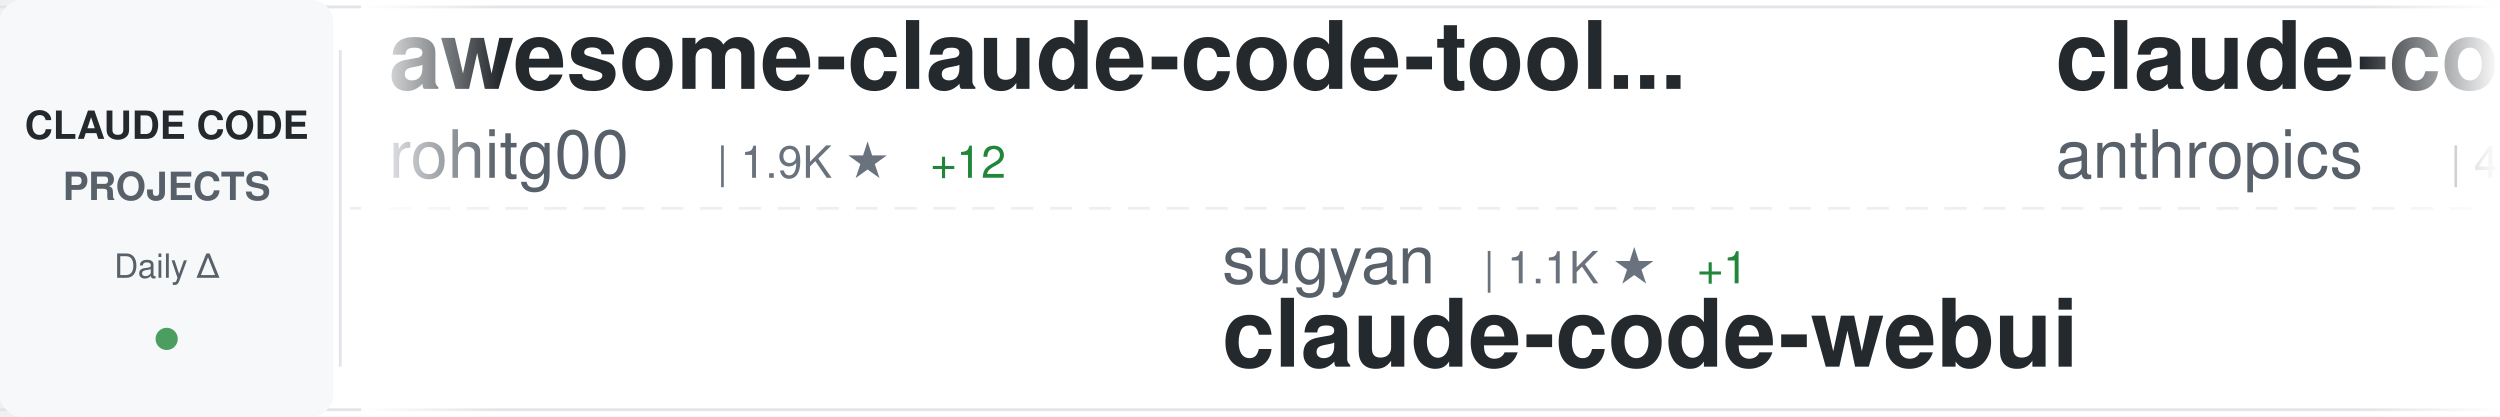
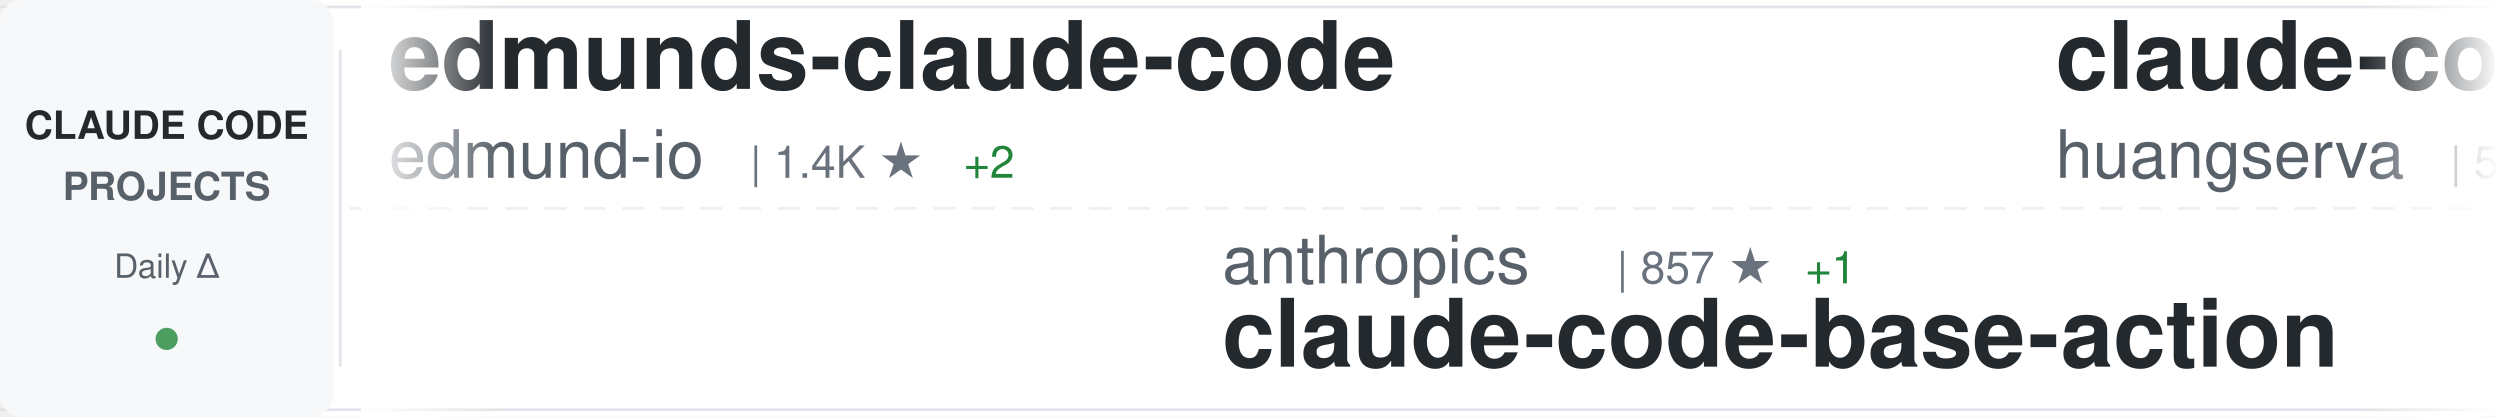
<svg xmlns="http://www.w3.org/2000/svg" width="900" height="150">
  <defs>
    <linearGradient id="awesomeLeftFade" x1="0%" y1="0%" x2="100%" y2="0%">
      <stop offset="0%" style="stop-color:#ffffff;stop-opacity:1" />
      <stop offset="100%" style="stop-color:#ffffff;stop-opacity:0" />
    </linearGradient>
    <linearGradient id="awesomeRightFade" x1="0%" y1="0%" x2="100%" y2="0%">
      <stop offset="0%" style="stop-color:#ffffff;stop-opacity:0" />
      <stop offset="100%" style="stop-color:#ffffff;stop-opacity:1" />
    </linearGradient>
  </defs>
  <rect width="900" height="150" fill="#ffffff" rx="8" />
  <rect x="0" y="2" width="900" height="1" fill="#e1e4e8" />
  <rect x="0" y="147" width="900" height="1" fill="#e1e4e8" />
  <line x1="0" y1="75" x2="900" y2="75" stroke="#e1e4e8" stroke-width="1" stroke-dasharray="8 6" opacity="0.6" />
  <rect x="0" y="0" width="120" height="150" fill="#f6f8fa" rx="8" />
  <text x="60" y="50" font-family="-apple-system, BlinkMacSystemFont, 'Segoe UI', Helvetica, Arial, sans-serif" font-size="14" font-weight="600" fill="#24292e" text-anchor="middle">CLAUDE CODE</text>
  <text x="60" y="72" font-family="-apple-system, BlinkMacSystemFont, 'Segoe UI', Helvetica, Arial, sans-serif" font-size="14" font-weight="600" fill="#586069" text-anchor="middle">PROJECTS</text>
  <text x="60" y="100" font-family="-apple-system, BlinkMacSystemFont, 'Segoe UI', Helvetica, Arial, sans-serif" font-size="12" font-weight="500" fill="#586069" text-anchor="middle">Daily Δ</text>
  <circle cx="60" cy="122" r="4" fill="#22863a" opacity="0.8" />
  <rect x="122" y="18" width="1" height="114" fill="#e1e4e8" />
  <clipPath id="awesomeTickerClip">
    <rect x="130" y="0" width="770" height="150" />
  </clipPath>
  <g clip-path="url(#awesomeTickerClip)">
    <g id="awesomeTickerItems">
      <animateTransform attributeName="transform" attributeType="XML" type="translate" from="0 0" to="-3000 0" dur="54s" repeatCount="indefinite" />
      <g transform="translate(0, 0)">
-         <text x="140" y="32" font-family="-apple-system, BlinkMacSystemFont, 'Segoe UI', Helvetica, Arial, sans-serif" font-size="34" font-weight="600" fill="#24292e">awesome-claude-code-tool...</text>
-         <text x="140" y="64" font-family="-apple-system, BlinkMacSystemFont, 'Segoe UI', Helvetica, Arial, sans-serif" font-size="24" font-weight="400" fill="#586069">rohitg00</text>
-         <text x="258" y="64" font-family="-apple-system, BlinkMacSystemFont, 'Segoe UI', Helvetica, Arial, sans-serif" font-size="16" font-weight="500" fill="#6a737d">| 1.9K ★</text>
-         <text x="335" y="64" font-family="-apple-system, BlinkMacSystemFont, 'Segoe UI', Helvetica, Arial, sans-serif" font-size="16" font-weight="500" fill="#22863a"> +12</text>
+         <text x="140" y="32" font-family="-apple-system, BlinkMacSystemFont, 'Segoe UI', Helvetica, Arial, sans-serif" font-size="34" font-weight="600" fill="#24292e">edmunds-claude-code</text>
+         <text x="140" y="64" font-family="-apple-system, BlinkMacSystemFont, 'Segoe UI', Helvetica, Arial, sans-serif" font-size="24" font-weight="400" fill="#586069">edmund-io</text>
+         <text x="270" y="64" font-family="-apple-system, BlinkMacSystemFont, 'Segoe UI', Helvetica, Arial, sans-serif" font-size="16" font-weight="500" fill="#6a737d">| 1.4K ★</text>
+         <text x="347" y="64" font-family="-apple-system, BlinkMacSystemFont, 'Segoe UI', Helvetica, Arial, sans-serif" font-size="16" font-weight="500" fill="#22863a"> +2</text>
      </g>
      <g transform="translate(300, 0)">
-         <text x="140" y="102" font-family="-apple-system, BlinkMacSystemFont, 'Segoe UI', Helvetica, Arial, sans-serif" font-size="24" font-weight="400" fill="#586069">sugyan</text>
-         <text x="234" y="102" font-family="-apple-system, BlinkMacSystemFont, 'Segoe UI', Helvetica, Arial, sans-serif" font-size="16" font-weight="500" fill="#6a737d">| 1.1K ★</text>
-         <text x="311" y="102" font-family="-apple-system, BlinkMacSystemFont, 'Segoe UI', Helvetica, Arial, sans-serif" font-size="16" font-weight="500" fill="#22863a"> +1</text>
-         <text x="140" y="132" font-family="-apple-system, BlinkMacSystemFont, 'Segoe UI', Helvetica, Arial, sans-serif" font-size="34" font-weight="600" fill="#24292e">claude-code-webui</text>
+         <text x="140" y="102" font-family="-apple-system, BlinkMacSystemFont, 'Segoe UI', Helvetica, Arial, sans-serif" font-size="24" font-weight="400" fill="#586069">anthropics</text>
+         <text x="282" y="102" font-family="-apple-system, BlinkMacSystemFont, 'Segoe UI', Helvetica, Arial, sans-serif" font-size="16" font-weight="500" fill="#6a737d">| 857 ★</text>
+         <text x="350" y="102" font-family="-apple-system, BlinkMacSystemFont, 'Segoe UI', Helvetica, Arial, sans-serif" font-size="16" font-weight="500" fill="#22863a"> +1</text>
+         <text x="140" y="132" font-family="-apple-system, BlinkMacSystemFont, 'Segoe UI', Helvetica, Arial, sans-serif" font-size="34" font-weight="600" fill="#24292e">claude-code-base-action</text>
      </g>
      <g transform="translate(600, 0)">
-         <text x="140" y="32" font-family="-apple-system, BlinkMacSystemFont, 'Segoe UI', Helvetica, Arial, sans-serif" font-size="34" font-weight="600" fill="#24292e">claude-code-security-rev...</text>
-         <text x="140" y="64" font-family="-apple-system, BlinkMacSystemFont, 'Segoe UI', Helvetica, Arial, sans-serif" font-size="24" font-weight="400" fill="#586069">anthropics</text>
-         <text x="282" y="64" font-family="-apple-system, BlinkMacSystemFont, 'Segoe UI', Helvetica, Arial, sans-serif" font-size="16" font-weight="500" fill="#6a737d">| 4.9K ★</text>
-         <text x="359" y="64" font-family="-apple-system, BlinkMacSystemFont, 'Segoe UI', Helvetica, Arial, sans-serif" font-size="16" font-weight="500" fill="#22863a"> +12</text>
+         <text x="140" y="32" font-family="-apple-system, BlinkMacSystemFont, 'Segoe UI', Helvetica, Arial, sans-serif" font-size="34" font-weight="600" fill="#24292e">claude-code-cli</text>
+         <text x="140" y="64" font-family="-apple-system, BlinkMacSystemFont, 'Segoe UI', Helvetica, Arial, sans-serif" font-size="24" font-weight="400" fill="#586069">huangserva</text>
+         <text x="282" y="64" font-family="-apple-system, BlinkMacSystemFont, 'Segoe UI', Helvetica, Arial, sans-serif" font-size="16" font-weight="500" fill="#6a737d">| 593 ★</text>
+         <text x="350" y="64" font-family="-apple-system, BlinkMacSystemFont, 'Segoe UI', Helvetica, Arial, sans-serif" font-size="16" font-weight="500" fill="#22863a"> +1</text>
      </g>
      <g transform="translate(900, 0)">
-         <text x="140" y="102" font-family="-apple-system, BlinkMacSystemFont, 'Segoe UI', Helvetica, Arial, sans-serif" font-size="24" font-weight="400" fill="#586069">ding113</text>
-         <text x="246" y="102" font-family="-apple-system, BlinkMacSystemFont, 'Segoe UI', Helvetica, Arial, sans-serif" font-size="16" font-weight="500" fill="#6a737d">| 3.0K ★</text>
-         <text x="323" y="102" font-family="-apple-system, BlinkMacSystemFont, 'Segoe UI', Helvetica, Arial, sans-serif" font-size="16" font-weight="500" fill="#22863a"> +12</text>
-         <text x="140" y="132" font-family="-apple-system, BlinkMacSystemFont, 'Segoe UI', Helvetica, Arial, sans-serif" font-size="34" font-weight="600" fill="#24292e">claude-code-hub</text>
+         <text x="140" y="102" font-family="-apple-system, BlinkMacSystemFont, 'Segoe UI', Helvetica, Arial, sans-serif" font-size="24" font-weight="400" fill="#586069">Alishahryar1</text>
+         <text x="306" y="102" font-family="-apple-system, BlinkMacSystemFont, 'Segoe UI', Helvetica, Arial, sans-serif" font-size="16" font-weight="500" fill="#6a737d">| 31.7K ★</text>
+         <text x="392" y="102" font-family="-apple-system, BlinkMacSystemFont, 'Segoe UI', Helvetica, Arial, sans-serif" font-size="16" font-weight="500" fill="#22863a"> +277</text>
+         <text x="140" y="132" font-family="-apple-system, BlinkMacSystemFont, 'Segoe UI', Helvetica, Arial, sans-serif" font-size="34" font-weight="600" fill="#24292e">free-claude-code</text>
      </g>
      <g transform="translate(1200, 0)">
-         <text x="140" y="32" font-family="-apple-system, BlinkMacSystemFont, 'Segoe UI', Helvetica, Arial, sans-serif" font-size="34" font-weight="600" fill="#24292e">learn-claude-code</text>
-         <text x="140" y="64" font-family="-apple-system, BlinkMacSystemFont, 'Segoe UI', Helvetica, Arial, sans-serif" font-size="24" font-weight="400" fill="#586069">shareAI-lab</text>
-         <text x="294" y="64" font-family="-apple-system, BlinkMacSystemFont, 'Segoe UI', Helvetica, Arial, sans-serif" font-size="16" font-weight="500" fill="#6a737d">| 64.1K ★</text>
-         <text x="380" y="64" font-family="-apple-system, BlinkMacSystemFont, 'Segoe UI', Helvetica, Arial, sans-serif" font-size="16" font-weight="500" fill="#22863a"> +221</text>
+         <text x="140" y="32" font-family="-apple-system, BlinkMacSystemFont, 'Segoe UI', Helvetica, Arial, sans-serif" font-size="34" font-weight="600" fill="#24292e">ClaudeCode</text>
+         <text x="140" y="64" font-family="-apple-system, BlinkMacSystemFont, 'Segoe UI', Helvetica, Arial, sans-serif" font-size="24" font-weight="400" fill="#586069">guanshan</text>
+         <text x="258" y="64" font-family="-apple-system, BlinkMacSystemFont, 'Segoe UI', Helvetica, Arial, sans-serif" font-size="16" font-weight="500" fill="#6a737d">| 60 ★</text>
      </g>
      <g transform="translate(1500, 0)">
-         <text x="140" y="102" font-family="-apple-system, BlinkMacSystemFont, 'Segoe UI', Helvetica, Arial, sans-serif" font-size="24" font-weight="400" fill="#586069">RichardAtCT</text>
-         <text x="294" y="102" font-family="-apple-system, BlinkMacSystemFont, 'Segoe UI', Helvetica, Arial, sans-serif" font-size="16" font-weight="500" fill="#6a737d">| 2.7K ★</text>
-         <text x="371" y="102" font-family="-apple-system, BlinkMacSystemFont, 'Segoe UI', Helvetica, Arial, sans-serif" font-size="16" font-weight="500" fill="#22863a"> +2</text>
-         <text x="140" y="132" font-family="-apple-system, BlinkMacSystemFont, 'Segoe UI', Helvetica, Arial, sans-serif" font-size="34" font-weight="600" fill="#24292e">claude-code-telegram</text>
+         <text x="140" y="102" font-family="-apple-system, BlinkMacSystemFont, 'Segoe UI', Helvetica, Arial, sans-serif" font-size="24" font-weight="400" fill="#586069">OneRedOak</text>
+         <text x="270" y="102" font-family="-apple-system, BlinkMacSystemFont, 'Segoe UI', Helvetica, Arial, sans-serif" font-size="16" font-weight="500" fill="#6a737d">| 3.8K ★</text>
+         <text x="347" y="102" font-family="-apple-system, BlinkMacSystemFont, 'Segoe UI', Helvetica, Arial, sans-serif" font-size="16" font-weight="500" fill="#22863a"> +1</text>
+         <text x="140" y="132" font-family="-apple-system, BlinkMacSystemFont, 'Segoe UI', Helvetica, Arial, sans-serif" font-size="34" font-weight="600" fill="#24292e">claude-code-workflows</text>
      </g>
      <g transform="translate(1800, 0)">
-         <text x="140" y="32" font-family="-apple-system, BlinkMacSystemFont, 'Segoe UI', Helvetica, Arial, sans-serif" font-size="34" font-weight="600" fill="#24292e">free-claude-code</text>
-         <text x="140" y="64" font-family="-apple-system, BlinkMacSystemFont, 'Segoe UI', Helvetica, Arial, sans-serif" font-size="24" font-weight="400" fill="#586069">Alishahryar1</text>
-         <text x="306" y="64" font-family="-apple-system, BlinkMacSystemFont, 'Segoe UI', Helvetica, Arial, sans-serif" font-size="16" font-weight="500" fill="#6a737d">| 31.6K ★</text>
-         <text x="392" y="64" font-family="-apple-system, BlinkMacSystemFont, 'Segoe UI', Helvetica, Arial, sans-serif" font-size="16" font-weight="500" fill="#22863a"> +273</text>
+         <text x="140" y="32" font-family="-apple-system, BlinkMacSystemFont, 'Segoe UI', Helvetica, Arial, sans-serif" font-size="34" font-weight="600" fill="#24292e">claude-code-source-code-...</text>
+         <text x="140" y="64" font-family="-apple-system, BlinkMacSystemFont, 'Segoe UI', Helvetica, Arial, sans-serif" font-size="24" font-weight="400" fill="#586069">ghuntley</text>
+         <text x="258" y="64" font-family="-apple-system, BlinkMacSystemFont, 'Segoe UI', Helvetica, Arial, sans-serif" font-size="16" font-weight="500" fill="#6a737d">| 981 ★</text>
      </g>
      <g transform="translate(2100, 0)">
-         <text x="140" y="102" font-family="-apple-system, BlinkMacSystemFont, 'Segoe UI', Helvetica, Arial, sans-serif" font-size="24" font-weight="400" fill="#586069">luyao618</text>
-         <text x="258" y="102" font-family="-apple-system, BlinkMacSystemFont, 'Segoe UI', Helvetica, Arial, sans-serif" font-size="16" font-weight="500" fill="#6a737d">| 1.5K ★</text>
-         <text x="335" y="102" font-family="-apple-system, BlinkMacSystemFont, 'Segoe UI', Helvetica, Arial, sans-serif" font-size="16" font-weight="500" fill="#22863a"> +4</text>
-         <text x="140" y="132" font-family="-apple-system, BlinkMacSystemFont, 'Segoe UI', Helvetica, Arial, sans-serif" font-size="34" font-weight="600" fill="#24292e">Claude-Code-Source-Study</text>
+         <text x="140" y="102" font-family="-apple-system, BlinkMacSystemFont, 'Segoe UI', Helvetica, Arial, sans-serif" font-size="24" font-weight="400" fill="#586069">alejandrobalderas</text>
+         <text x="366" y="102" font-family="-apple-system, BlinkMacSystemFont, 'Segoe UI', Helvetica, Arial, sans-serif" font-size="16" font-weight="500" fill="#6a737d">| 2.2K ★</text>
+         <text x="443" y="102" font-family="-apple-system, BlinkMacSystemFont, 'Segoe UI', Helvetica, Arial, sans-serif" font-size="16" font-weight="500" fill="#22863a"> +12</text>
+         <text x="140" y="132" font-family="-apple-system, BlinkMacSystemFont, 'Segoe UI', Helvetica, Arial, sans-serif" font-size="34" font-weight="600" fill="#24292e">claude-code-from-source</text>
      </g>
      <g transform="translate(2400, 0)">
-         <text x="140" y="32" font-family="-apple-system, BlinkMacSystemFont, 'Segoe UI', Helvetica, Arial, sans-serif" font-size="34" font-weight="600" fill="#24292e">claude-code-templates</text>
-         <text x="140" y="64" font-family="-apple-system, BlinkMacSystemFont, 'Segoe UI', Helvetica, Arial, sans-serif" font-size="24" font-weight="400" fill="#586069">davila7</text>
-         <text x="246" y="64" font-family="-apple-system, BlinkMacSystemFont, 'Segoe UI', Helvetica, Arial, sans-serif" font-size="16" font-weight="500" fill="#6a737d">| 27.7K ★</text>
-         <text x="332" y="64" font-family="-apple-system, BlinkMacSystemFont, 'Segoe UI', Helvetica, Arial, sans-serif" font-size="16" font-weight="500" fill="#22863a"> +22</text>
+         <text x="140" y="32" font-family="-apple-system, BlinkMacSystemFont, 'Segoe UI', Helvetica, Arial, sans-serif" font-size="34" font-weight="600" fill="#24292e">claude-code-analysis</text>
+         <text x="140" y="64" font-family="-apple-system, BlinkMacSystemFont, 'Segoe UI', Helvetica, Arial, sans-serif" font-size="24" font-weight="400" fill="#586069">liuup</text>
+         <text x="222" y="64" font-family="-apple-system, BlinkMacSystemFont, 'Segoe UI', Helvetica, Arial, sans-serif" font-size="16" font-weight="500" fill="#6a737d">| 2.9K ★</text>
+         <text x="299" y="64" font-family="-apple-system, BlinkMacSystemFont, 'Segoe UI', Helvetica, Arial, sans-serif" font-size="16" font-weight="500" fill="#22863a"> +23</text>
      </g>
      <g transform="translate(2700, 0)">
-         <text x="140" y="102" font-family="-apple-system, BlinkMacSystemFont, 'Segoe UI', Helvetica, Arial, sans-serif" font-size="24" font-weight="400" fill="#586069">KPR111</text>
-         <text x="234" y="102" font-family="-apple-system, BlinkMacSystemFont, 'Segoe UI', Helvetica, Arial, sans-serif" font-size="16" font-weight="500" fill="#6a737d">| 18 ★</text>
-         <text x="140" y="132" font-family="-apple-system, BlinkMacSystemFont, 'Segoe UI', Helvetica, Arial, sans-serif" font-size="34" font-weight="600" fill="#24292e">Claude-Code</text>
+         <text x="140" y="102" font-family="-apple-system, BlinkMacSystemFont, 'Segoe UI', Helvetica, Arial, sans-serif" font-size="24" font-weight="400" fill="#586069">jeremylongshore</text>
+         <text x="342" y="102" font-family="-apple-system, BlinkMacSystemFont, 'Segoe UI', Helvetica, Arial, sans-serif" font-size="16" font-weight="500" fill="#6a737d">| 2.3K ★</text>
+         <text x="419" y="102" font-family="-apple-system, BlinkMacSystemFont, 'Segoe UI', Helvetica, Arial, sans-serif" font-size="16" font-weight="500" fill="#22863a"> +4</text>
+         <text x="140" y="132" font-family="-apple-system, BlinkMacSystemFont, 'Segoe UI', Helvetica, Arial, sans-serif" font-size="34" font-weight="600" fill="#24292e">claude-code-plugins-plus...</text>
      </g>
      <g transform="translate(3000, 0)">
-         <text x="140" y="32" font-family="-apple-system, BlinkMacSystemFont, 'Segoe UI', Helvetica, Arial, sans-serif" font-size="34" font-weight="600" fill="#24292e">awesome-claude-code-tool...</text>
-         <text x="140" y="64" font-family="-apple-system, BlinkMacSystemFont, 'Segoe UI', Helvetica, Arial, sans-serif" font-size="24" font-weight="400" fill="#586069">rohitg00</text>
-         <text x="258" y="64" font-family="-apple-system, BlinkMacSystemFont, 'Segoe UI', Helvetica, Arial, sans-serif" font-size="16" font-weight="500" fill="#6a737d">| 1.9K ★</text>
-         <text x="335" y="64" font-family="-apple-system, BlinkMacSystemFont, 'Segoe UI', Helvetica, Arial, sans-serif" font-size="16" font-weight="500" fill="#22863a"> +12</text>
+         <text x="140" y="32" font-family="-apple-system, BlinkMacSystemFont, 'Segoe UI', Helvetica, Arial, sans-serif" font-size="34" font-weight="600" fill="#24292e">edmunds-claude-code</text>
+         <text x="140" y="64" font-family="-apple-system, BlinkMacSystemFont, 'Segoe UI', Helvetica, Arial, sans-serif" font-size="24" font-weight="400" fill="#586069">edmund-io</text>
+         <text x="270" y="64" font-family="-apple-system, BlinkMacSystemFont, 'Segoe UI', Helvetica, Arial, sans-serif" font-size="16" font-weight="500" fill="#6a737d">| 1.4K ★</text>
+         <text x="347" y="64" font-family="-apple-system, BlinkMacSystemFont, 'Segoe UI', Helvetica, Arial, sans-serif" font-size="16" font-weight="500" fill="#22863a"> +2</text>
      </g>
      <g transform="translate(3300, 0)">
-         <text x="140" y="102" font-family="-apple-system, BlinkMacSystemFont, 'Segoe UI', Helvetica, Arial, sans-serif" font-size="24" font-weight="400" fill="#586069">sugyan</text>
-         <text x="234" y="102" font-family="-apple-system, BlinkMacSystemFont, 'Segoe UI', Helvetica, Arial, sans-serif" font-size="16" font-weight="500" fill="#6a737d">| 1.1K ★</text>
-         <text x="311" y="102" font-family="-apple-system, BlinkMacSystemFont, 'Segoe UI', Helvetica, Arial, sans-serif" font-size="16" font-weight="500" fill="#22863a"> +1</text>
-         <text x="140" y="132" font-family="-apple-system, BlinkMacSystemFont, 'Segoe UI', Helvetica, Arial, sans-serif" font-size="34" font-weight="600" fill="#24292e">claude-code-webui</text>
+         <text x="140" y="102" font-family="-apple-system, BlinkMacSystemFont, 'Segoe UI', Helvetica, Arial, sans-serif" font-size="24" font-weight="400" fill="#586069">anthropics</text>
+         <text x="282" y="102" font-family="-apple-system, BlinkMacSystemFont, 'Segoe UI', Helvetica, Arial, sans-serif" font-size="16" font-weight="500" fill="#6a737d">| 857 ★</text>
+         <text x="350" y="102" font-family="-apple-system, BlinkMacSystemFont, 'Segoe UI', Helvetica, Arial, sans-serif" font-size="16" font-weight="500" fill="#22863a"> +1</text>
+         <text x="140" y="132" font-family="-apple-system, BlinkMacSystemFont, 'Segoe UI', Helvetica, Arial, sans-serif" font-size="34" font-weight="600" fill="#24292e">claude-code-base-action</text>
      </g>
      <g transform="translate(3600, 0)">
-         <text x="140" y="32" font-family="-apple-system, BlinkMacSystemFont, 'Segoe UI', Helvetica, Arial, sans-serif" font-size="34" font-weight="600" fill="#24292e">claude-code-security-rev...</text>
-         <text x="140" y="64" font-family="-apple-system, BlinkMacSystemFont, 'Segoe UI', Helvetica, Arial, sans-serif" font-size="24" font-weight="400" fill="#586069">anthropics</text>
-         <text x="282" y="64" font-family="-apple-system, BlinkMacSystemFont, 'Segoe UI', Helvetica, Arial, sans-serif" font-size="16" font-weight="500" fill="#6a737d">| 4.9K ★</text>
-         <text x="359" y="64" font-family="-apple-system, BlinkMacSystemFont, 'Segoe UI', Helvetica, Arial, sans-serif" font-size="16" font-weight="500" fill="#22863a"> +12</text>
+         <text x="140" y="32" font-family="-apple-system, BlinkMacSystemFont, 'Segoe UI', Helvetica, Arial, sans-serif" font-size="34" font-weight="600" fill="#24292e">claude-code-cli</text>
+         <text x="140" y="64" font-family="-apple-system, BlinkMacSystemFont, 'Segoe UI', Helvetica, Arial, sans-serif" font-size="24" font-weight="400" fill="#586069">huangserva</text>
+         <text x="282" y="64" font-family="-apple-system, BlinkMacSystemFont, 'Segoe UI', Helvetica, Arial, sans-serif" font-size="16" font-weight="500" fill="#6a737d">| 593 ★</text>
+         <text x="350" y="64" font-family="-apple-system, BlinkMacSystemFont, 'Segoe UI', Helvetica, Arial, sans-serif" font-size="16" font-weight="500" fill="#22863a"> +1</text>
      </g>
      <g transform="translate(3900, 0)">
-         <text x="140" y="102" font-family="-apple-system, BlinkMacSystemFont, 'Segoe UI', Helvetica, Arial, sans-serif" font-size="24" font-weight="400" fill="#586069">ding113</text>
-         <text x="246" y="102" font-family="-apple-system, BlinkMacSystemFont, 'Segoe UI', Helvetica, Arial, sans-serif" font-size="16" font-weight="500" fill="#6a737d">| 3.0K ★</text>
-         <text x="323" y="102" font-family="-apple-system, BlinkMacSystemFont, 'Segoe UI', Helvetica, Arial, sans-serif" font-size="16" font-weight="500" fill="#22863a"> +12</text>
-         <text x="140" y="132" font-family="-apple-system, BlinkMacSystemFont, 'Segoe UI', Helvetica, Arial, sans-serif" font-size="34" font-weight="600" fill="#24292e">claude-code-hub</text>
+         <text x="140" y="102" font-family="-apple-system, BlinkMacSystemFont, 'Segoe UI', Helvetica, Arial, sans-serif" font-size="24" font-weight="400" fill="#586069">Alishahryar1</text>
+         <text x="306" y="102" font-family="-apple-system, BlinkMacSystemFont, 'Segoe UI', Helvetica, Arial, sans-serif" font-size="16" font-weight="500" fill="#6a737d">| 31.7K ★</text>
+         <text x="392" y="102" font-family="-apple-system, BlinkMacSystemFont, 'Segoe UI', Helvetica, Arial, sans-serif" font-size="16" font-weight="500" fill="#22863a"> +277</text>
+         <text x="140" y="132" font-family="-apple-system, BlinkMacSystemFont, 'Segoe UI', Helvetica, Arial, sans-serif" font-size="34" font-weight="600" fill="#24292e">free-claude-code</text>
      </g>
    </g>
  </g>
  <rect x="130" y="0" width="50" height="150" fill="url(#awesomeLeftFade)" />
  <rect x="850" y="0" width="50" height="150" fill="url(#awesomeRightFade)" />
</svg>
